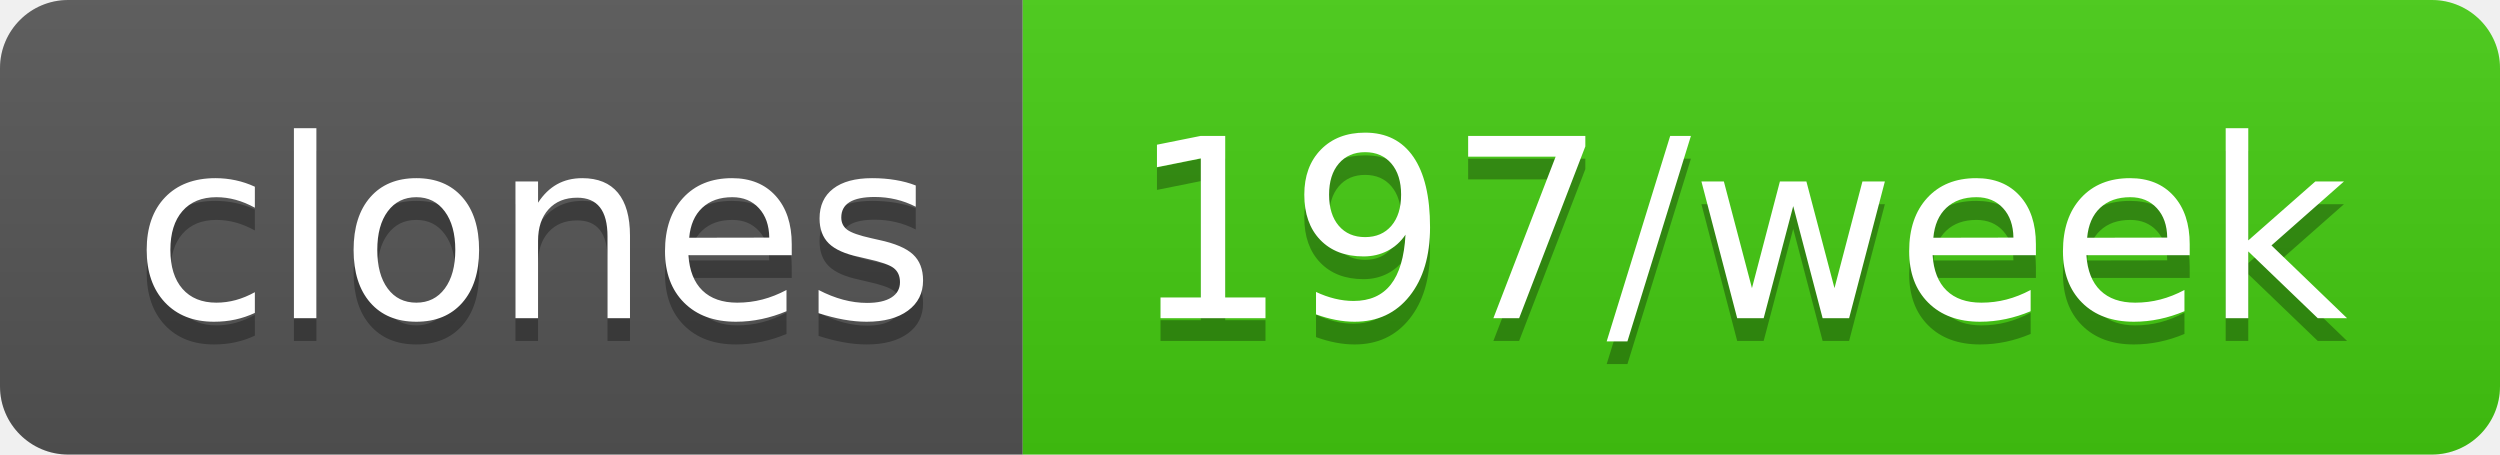
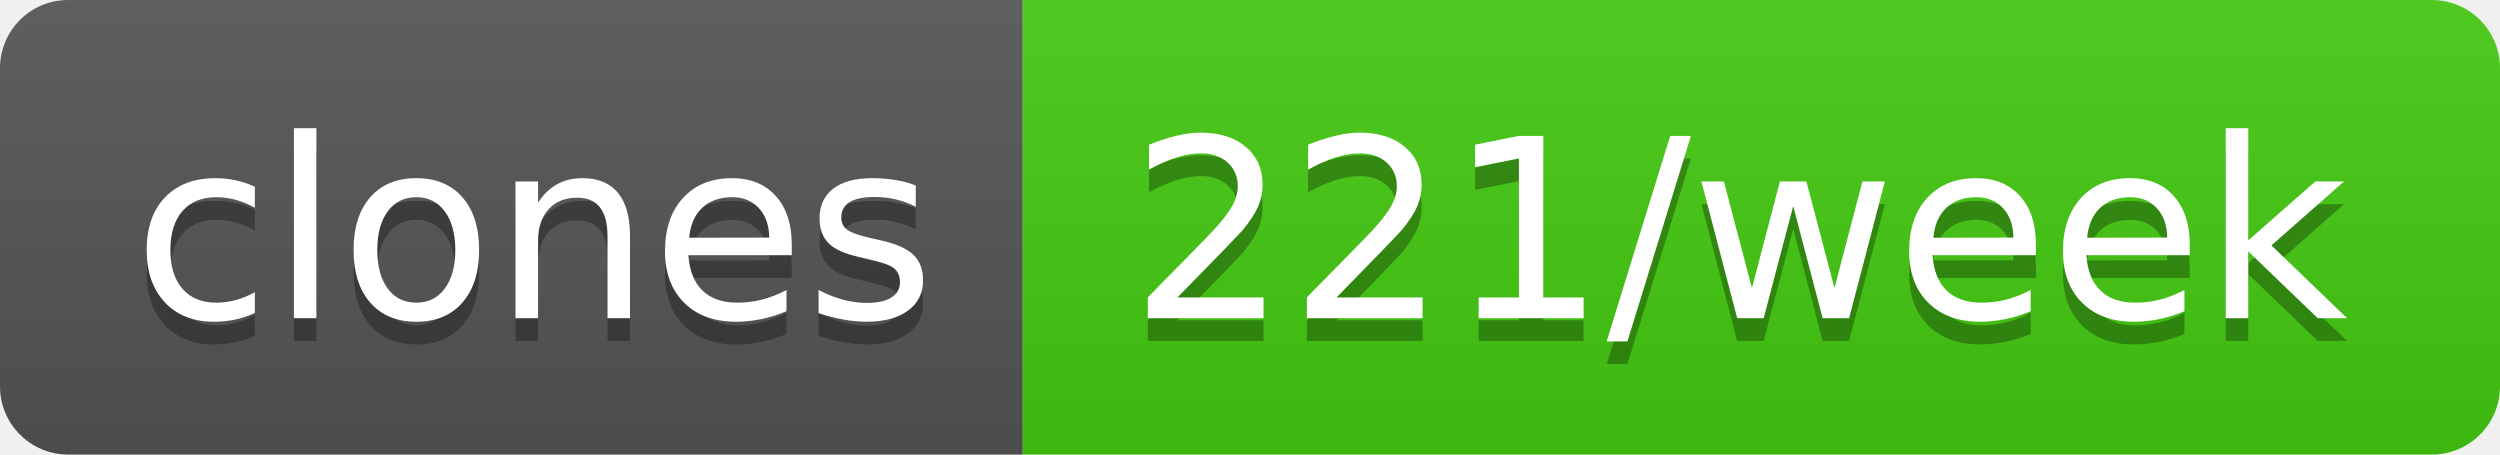
- <svg xmlns="http://www.w3.org/2000/svg" width="110" height="20" role="img" aria-label="clones: 197/week">
+ <svg xmlns="http://www.w3.org/2000/svg" width="110" height="20" role="img" aria-label="clones: 221/week">
  <linearGradient id="s" x2="0" y2="100%">
    <stop offset="0" stop-color="#bbb" stop-opacity=".1" />
    <stop offset="1" stop-opacity=".1" />
  </linearGradient>
  <clipPath id="r">
    <rect width="110" height="20" rx="3" fill="#fff" />
  </clipPath>
  <g clip-path="url(#r)">
    <rect width="45" height="20" fill="#555" />
    <rect x="45" width="65" height="20" fill="#4c1" />
    <rect width="110" height="20" fill="url(#s)" />
  </g>
  <g fill="#fff" text-anchor="middle" font-family="Verdana,Geneva,DejaVu Sans,sans-serif" text-rendering="geometricPrecision" font-size="110">
    <text aria-hidden="true" x="235" y="150" fill="#010101" fill-opacity=".3" transform="scale(.1)" textLength="350">clones</text>
    <text x="235" y="140" transform="scale(.1)" fill="#fff" textLength="350">clones</text>
-     <text aria-hidden="true" x="765" y="150" fill="#010101" fill-opacity=".3" transform="scale(.1)" textLength="550">197/week</text>
-     <text x="765" y="140" transform="scale(.1)" fill="#fff" textLength="550">197/week</text>
+     <text aria-hidden="true" x="765" y="150" fill="#010101" fill-opacity=".3" transform="scale(.1)" textLength="550">221/week</text>
+     <text x="765" y="140" transform="scale(.1)" fill="#fff" textLength="550">221/week</text>
  </g>
</svg>
